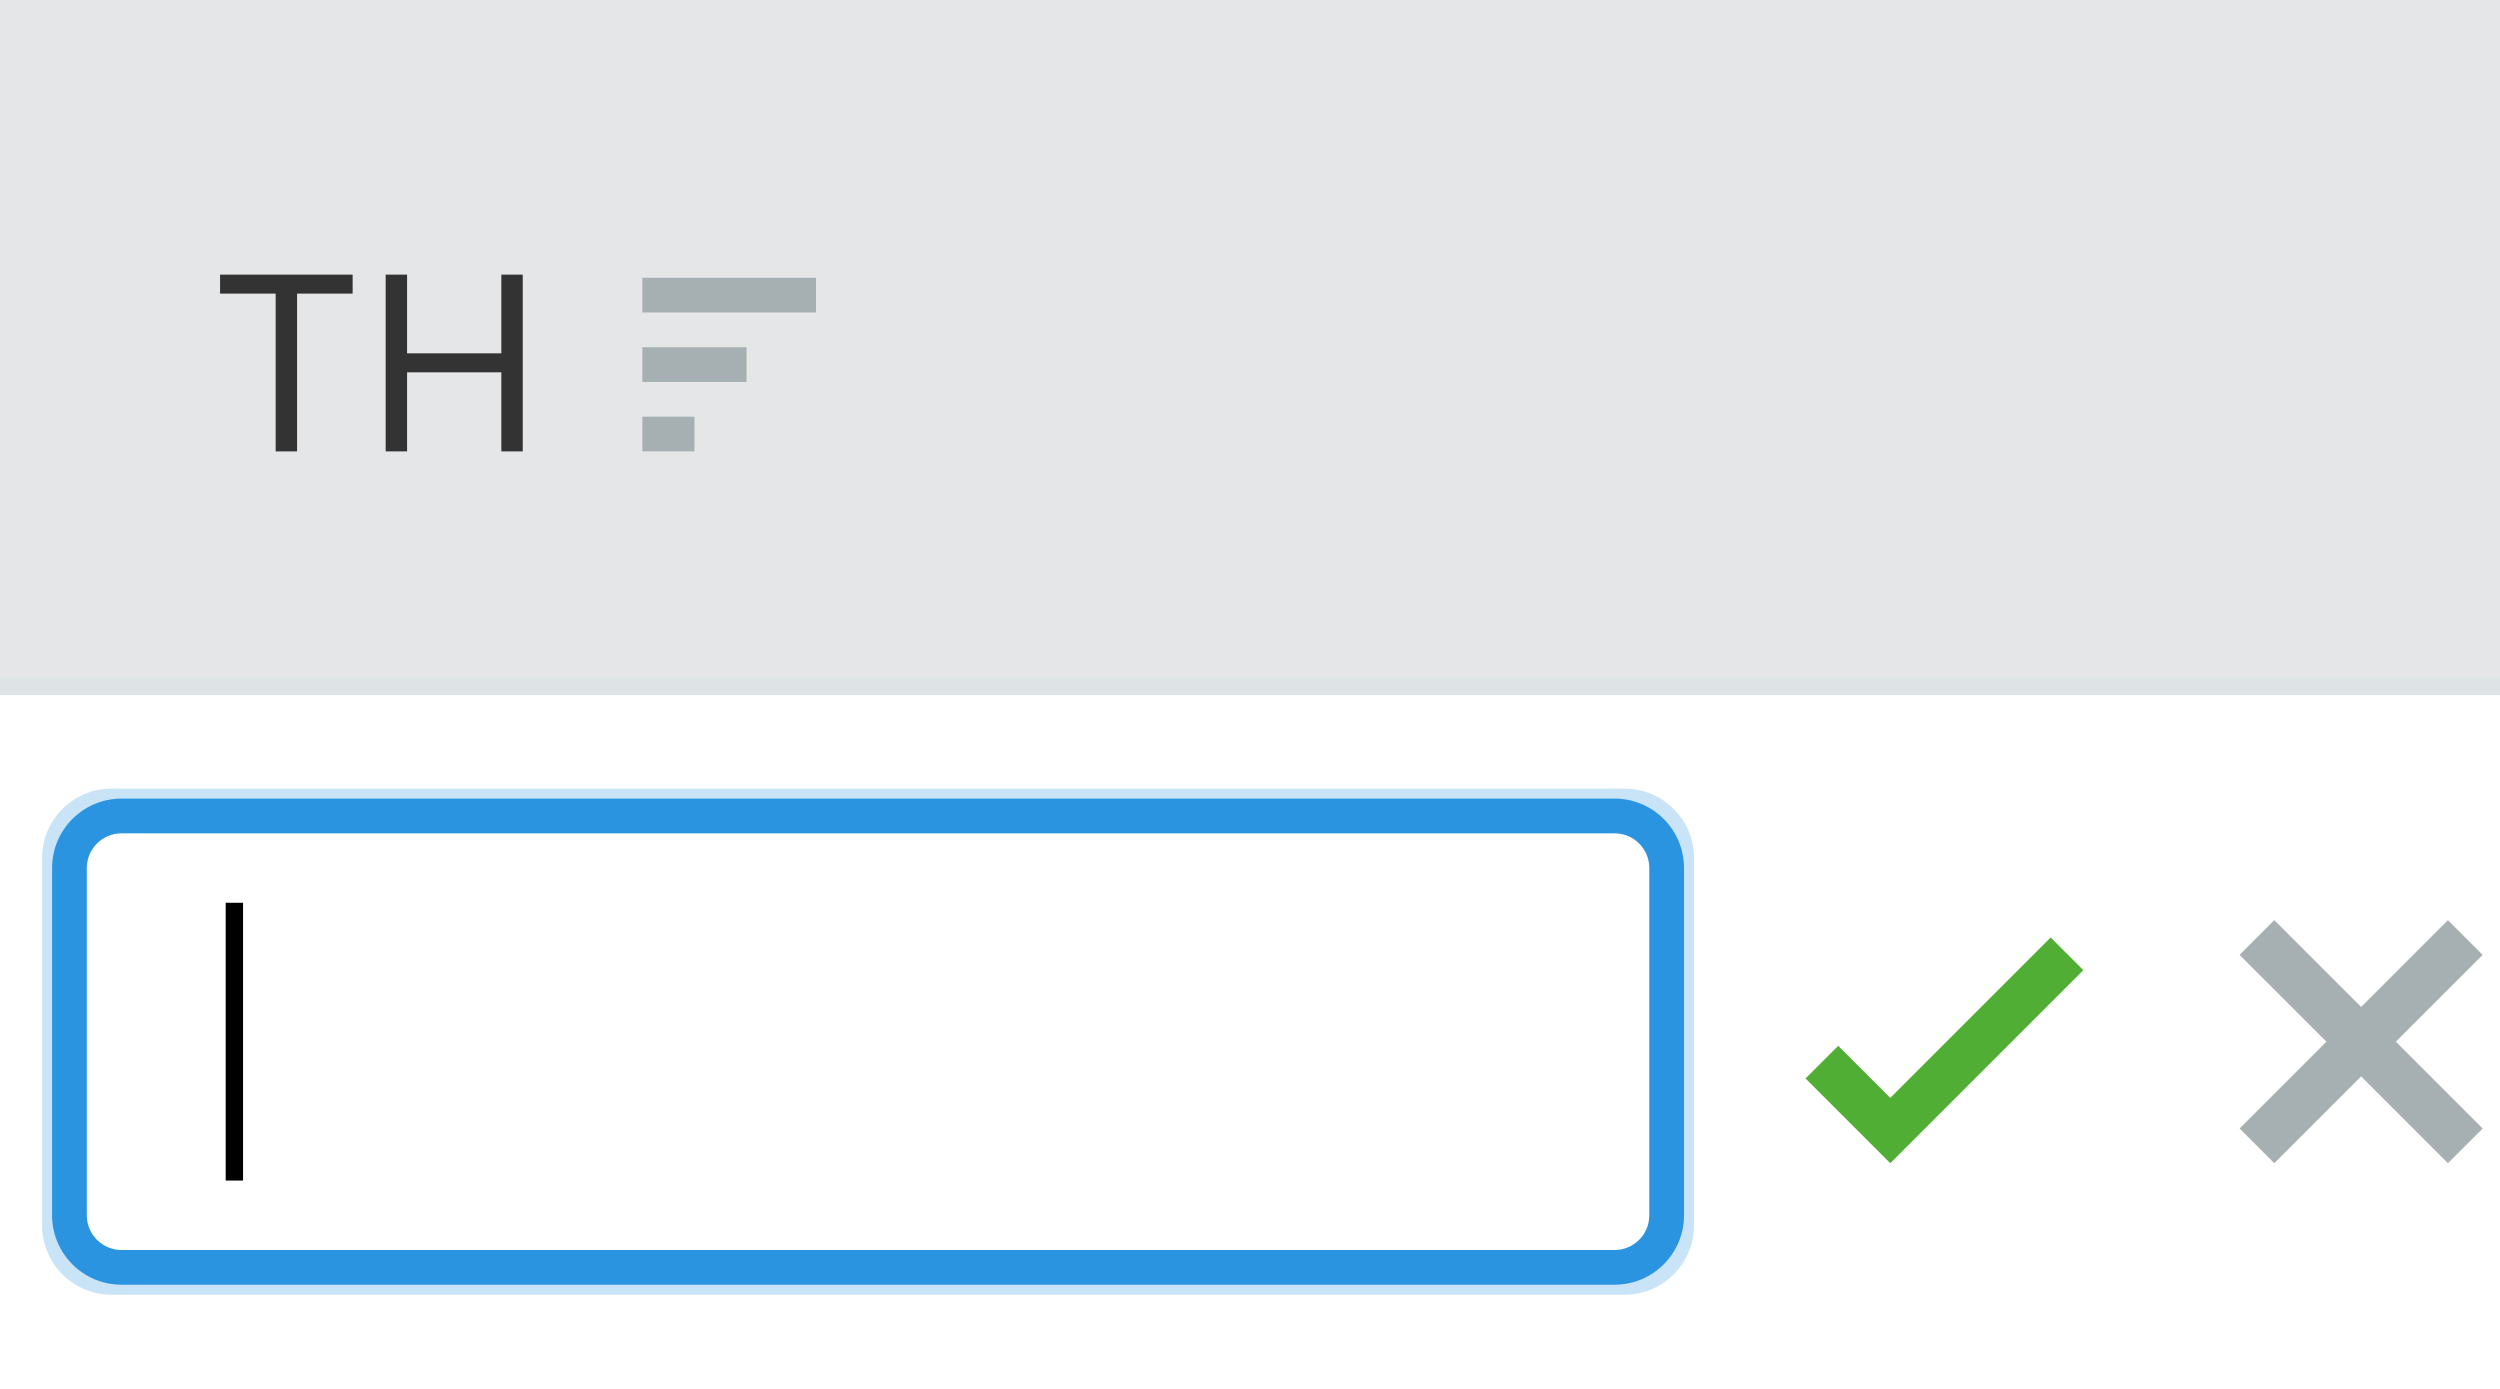
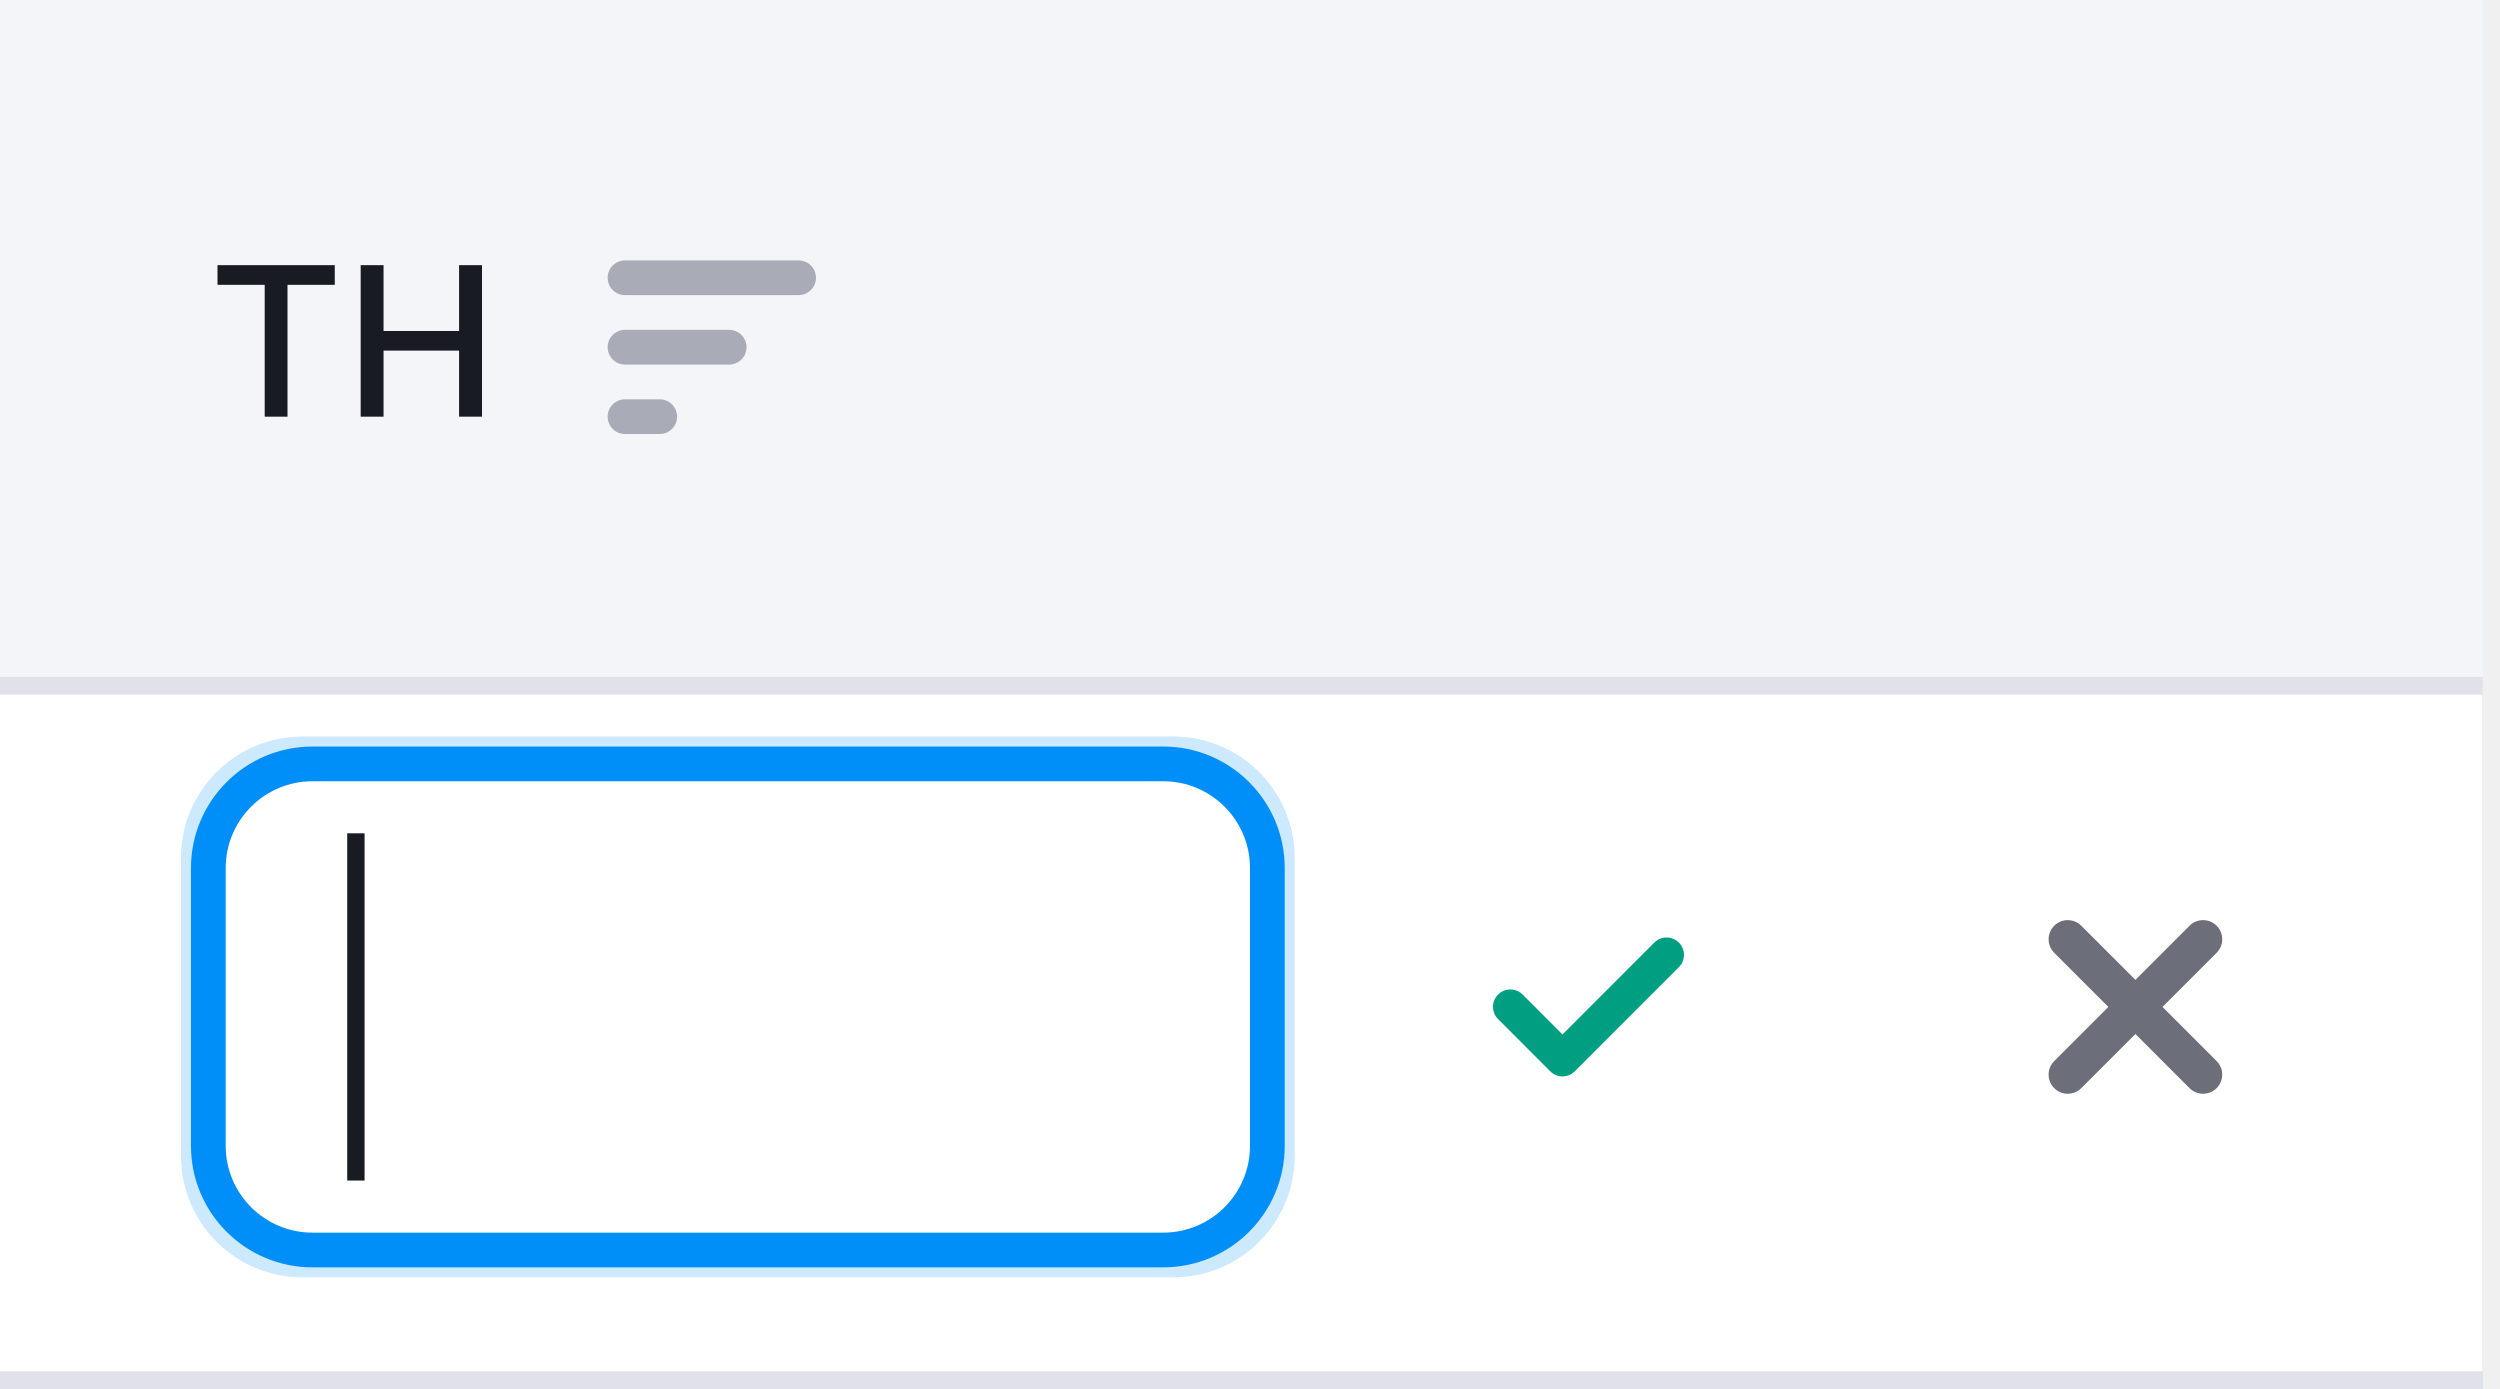
<svg xmlns="http://www.w3.org/2000/svg" width="144" height="80" viewBox="0 0 144 80" fill="none">
-   <rect width="144" height="80" fill="#F6F7F8" />
-   <rect width="144" height="40" transform="translate(0 40)" fill="white" />
-   <g filter="url(#filter0_d)">
-     <path d="M4 50C4 48.343 5.343 47 7 47H93C94.657 47 96 48.343 96 50V70C96 71.657 94.657 73 93 73H7C5.343 73 4 71.657 4 70V50Z" fill="white" />
-     <path d="M7 48H93V46H7V48ZM95 50V70H97V50H95ZM93 72H7V74H93V72ZM5 70V50H3V70H5ZM7 72C5.895 72 5 71.105 5 70H3C3 72.209 4.791 74 7 74V72ZM95 70C95 71.105 94.105 72 93 72V74C95.209 74 97 72.209 97 70H95ZM93 48C94.105 48 95 48.895 95 50H97C97 47.791 95.209 46 93 46V48ZM7 46C4.791 46 3 47.791 3 50H5C5 48.895 5.895 48 7 48V46Z" fill="#2B94E1" />
-   </g>
-   <rect x="13" y="52" width="1" height="16" fill="black" />
-   <path fill-rule="evenodd" clip-rule="evenodd" d="M118.119 54L108.881 63.238L105.881 60.238L104 62.119L108.881 67L120 55.88L118.119 54Z" fill="#4FAE33" />
-   <path fill-rule="evenodd" clip-rule="evenodd" d="M141 53L136.001 58L131 53L129 55.001L134.001 60L129 65.001L131 67L136.001 62L141 67L143.001 65.001L138 60L143.001 55.001L141 53Z" fill="#A6B0B3" />
-   <g filter="url(#filter1_i)">
-     <rect width="144" height="40" fill="#E5E6E8" />
-     <path d="M12.676 16.912H15.878V26H17.111V16.912H20.312V15.818H12.676V16.912ZM22.215 26H23.448V21.446H28.877V26H30.11V15.818H28.877V20.352H23.448V15.818H22.215V26Z" fill="#333333" />
-     <path d="M37 18H47V16H37V18Z" fill="#A6B0B3" />
-     <path d="M37 22H43V19.999H37V22Z" fill="#A6B0B3" />
-     <path d="M40 26H37V24H40V26Z" fill="#A6B0B3" />
+   <path d="M0 0H143V40H0V0Z" fill="#F4F5F9" />
+   <path d="M12.528 16.406V15.273H19.283V16.406H16.56V24H15.247V16.406H12.528ZM20.775 24V15.273H22.092V19.065H26.443V15.273H27.764V24H26.443V20.195H22.092V24H20.775Z" fill="#191B23" />
+   <path d="M46 15C46.552 15 47 15.448 47 16C47 16.552 46.552 17 46 17H36C35.448 17 35 16.552 35 16C35 15.448 35.448 15 36 15H46Z" fill="#A9ABB6" />
+   <path d="M43 20C43 19.448 42.552 19 42 19H36C35.448 19 35 19.448 35 20C35 20.552 35.448 21 36 21H42C42.552 21 43 20.552 43 20Z" fill="#A9ABB6" />
+   <path d="M39 24C39 23.448 38.552 23 38 23H36C35.448 23 35 23.448 35 24C35 24.552 35.448 25 36 25H38C38.552 25 39 24.552 39 24Z" fill="#A9ABB6" />
+   <path d="M143 39H0V41H143V39Z" fill="#E0E1E9" />
+   <g filter="url(#filter0_i_766_65115)">
+     <rect width="143" height="40" transform="translate(0 40)" fill="white" />
+     <g filter="url(#filter1_d_766_65115)">
+       <path d="M12 50C12 46.686 14.686 44 18 44H67C70.314 44 73 46.686 73 50V66C73 69.314 70.314 72 67 72H18C14.686 72 12 69.314 12 66V50Z" fill="white" />
+       <rect x="20" y="47.999" width="1" height="20" fill="#191B23" />
+       <path d="M18 45H67V43H18V45ZM72 50V66H74V50H72ZM67 71H18V73H67V71ZM13 66V50H11V66H13ZM18 71C15.239 71 13 68.761 13 66H11C11 69.866 14.134 73 18 73V71ZM72 66C72 68.761 69.761 71 67 71V73C70.866 73 74 69.866 74 66H72ZM67 45C69.761 45 72 47.239 72 50H74C74 46.134 70.866 43 67 43V45ZM18 43C14.134 43 11 46.134 11 50H13C13 47.239 15.239 45 18 45V43Z" fill="#008FF8" />
+     </g>
+     <path fill-rule="evenodd" clip-rule="evenodd" d="M96.703 54.293C97.094 54.683 97.094 55.317 96.703 55.707L90.707 61.707C90.317 62.098 89.683 62.098 89.293 61.707L86.289 58.699C85.898 58.309 85.898 57.676 86.289 57.285C86.68 56.895 87.313 56.895 87.703 57.285L90 59.586L95.289 54.293C95.68 53.902 96.313 53.902 96.703 54.293Z" fill="#009F81" />
+     <path d="M118.323 53.323C117.892 53.753 117.892 54.451 118.323 54.882L121.441 58L118.323 61.118C117.892 61.549 117.892 62.247 118.323 62.677C118.753 63.108 119.451 63.108 119.882 62.677L123 59.559L126.118 62.677C126.549 63.108 127.247 63.108 127.677 62.677C128.108 62.247 128.108 61.549 127.677 61.118L124.559 58L127.677 54.882C128.108 54.451 128.108 53.753 127.677 53.323C127.247 52.892 126.549 52.892 126.118 53.323L123 56.441L119.882 53.323C119.451 52.892 118.753 52.892 118.323 53.323Z" fill="#6C6E79" />
  </g>
  <defs>
-     <filter id="filter0_d" x="1" y="44" width="98" height="32" filterUnits="userSpaceOnUse" color-interpolation-filters="sRGB">
-       <feFlood flood-opacity="0" result="BackgroundImageFix" />
-       <feColorMatrix in="SourceAlpha" type="matrix" values="0 0 0 0 0 0 0 0 0 0 0 0 0 0 0 0 0 0 127 0" result="hardAlpha" />
-       <feMorphology radius="3" operator="dilate" in="SourceAlpha" result="effect1_dropShadow" />
-       <feOffset />
-       <feColorMatrix type="matrix" values="0 0 0 0 0.169 0 0 0 0 0.58 0 0 0 0 0.882 0 0 0 0.25 0" />
-       <feBlend mode="normal" in2="BackgroundImageFix" result="effect1_dropShadow" />
-       <feBlend mode="normal" in="SourceGraphic" in2="effect1_dropShadow" result="shape" />
-     </filter>
-     <filter id="filter1_i" x="0" y="0" width="144" height="40" filterUnits="userSpaceOnUse" color-interpolation-filters="sRGB">
+     <filter id="filter0_i_766_65115" x="0" y="40" width="143" height="40" filterUnits="userSpaceOnUse" color-interpolation-filters="sRGB">
      <feFlood flood-opacity="0" result="BackgroundImageFix" />
      <feBlend mode="normal" in="SourceGraphic" in2="BackgroundImageFix" result="shape" />
      <feColorMatrix in="SourceAlpha" type="matrix" values="0 0 0 0 0 0 0 0 0 0 0 0 0 0 0 0 0 0 127 0" result="hardAlpha" />
      <feOffset dy="-1" />
      <feComposite in2="hardAlpha" operator="arithmetic" k2="-1" k3="1" />
-       <feColorMatrix type="matrix" values="0 0 0 0 0.871 0 0 0 0 0.89 0 0 0 0 0.898 0 0 0 1 0" />
-       <feBlend mode="normal" in2="shape" result="effect1_innerShadow" />
+       <feColorMatrix type="matrix" values="0 0 0 0 0.878 0 0 0 0 0.882 0 0 0 0 0.914 0 0 0 1 0" />
+       <feBlend mode="normal" in2="shape" result="effect1_innerShadow_766_65115" />
+     </filter>
+     <filter id="filter1_d_766_65115" x="9" y="41" width="67" height="34" filterUnits="userSpaceOnUse" color-interpolation-filters="sRGB">
+       <feFlood flood-opacity="0" result="BackgroundImageFix" />
+       <feColorMatrix in="SourceAlpha" type="matrix" values="0 0 0 0 0 0 0 0 0 0 0 0 0 0 0 0 0 0 127 0" result="hardAlpha" />
+       <feMorphology radius="3" operator="dilate" in="SourceAlpha" result="effect1_dropShadow_766_65115" />
+       <feOffset />
+       <feColorMatrix type="matrix" values="0 0 0 0 0 0 0 0 0 0.561 0 0 0 0 0.973 0 0 0 0.2 0" />
+       <feBlend mode="normal" in2="BackgroundImageFix" result="effect1_dropShadow_766_65115" />
+       <feBlend mode="normal" in="SourceGraphic" in2="effect1_dropShadow_766_65115" result="shape" />
    </filter>
  </defs>
</svg>
